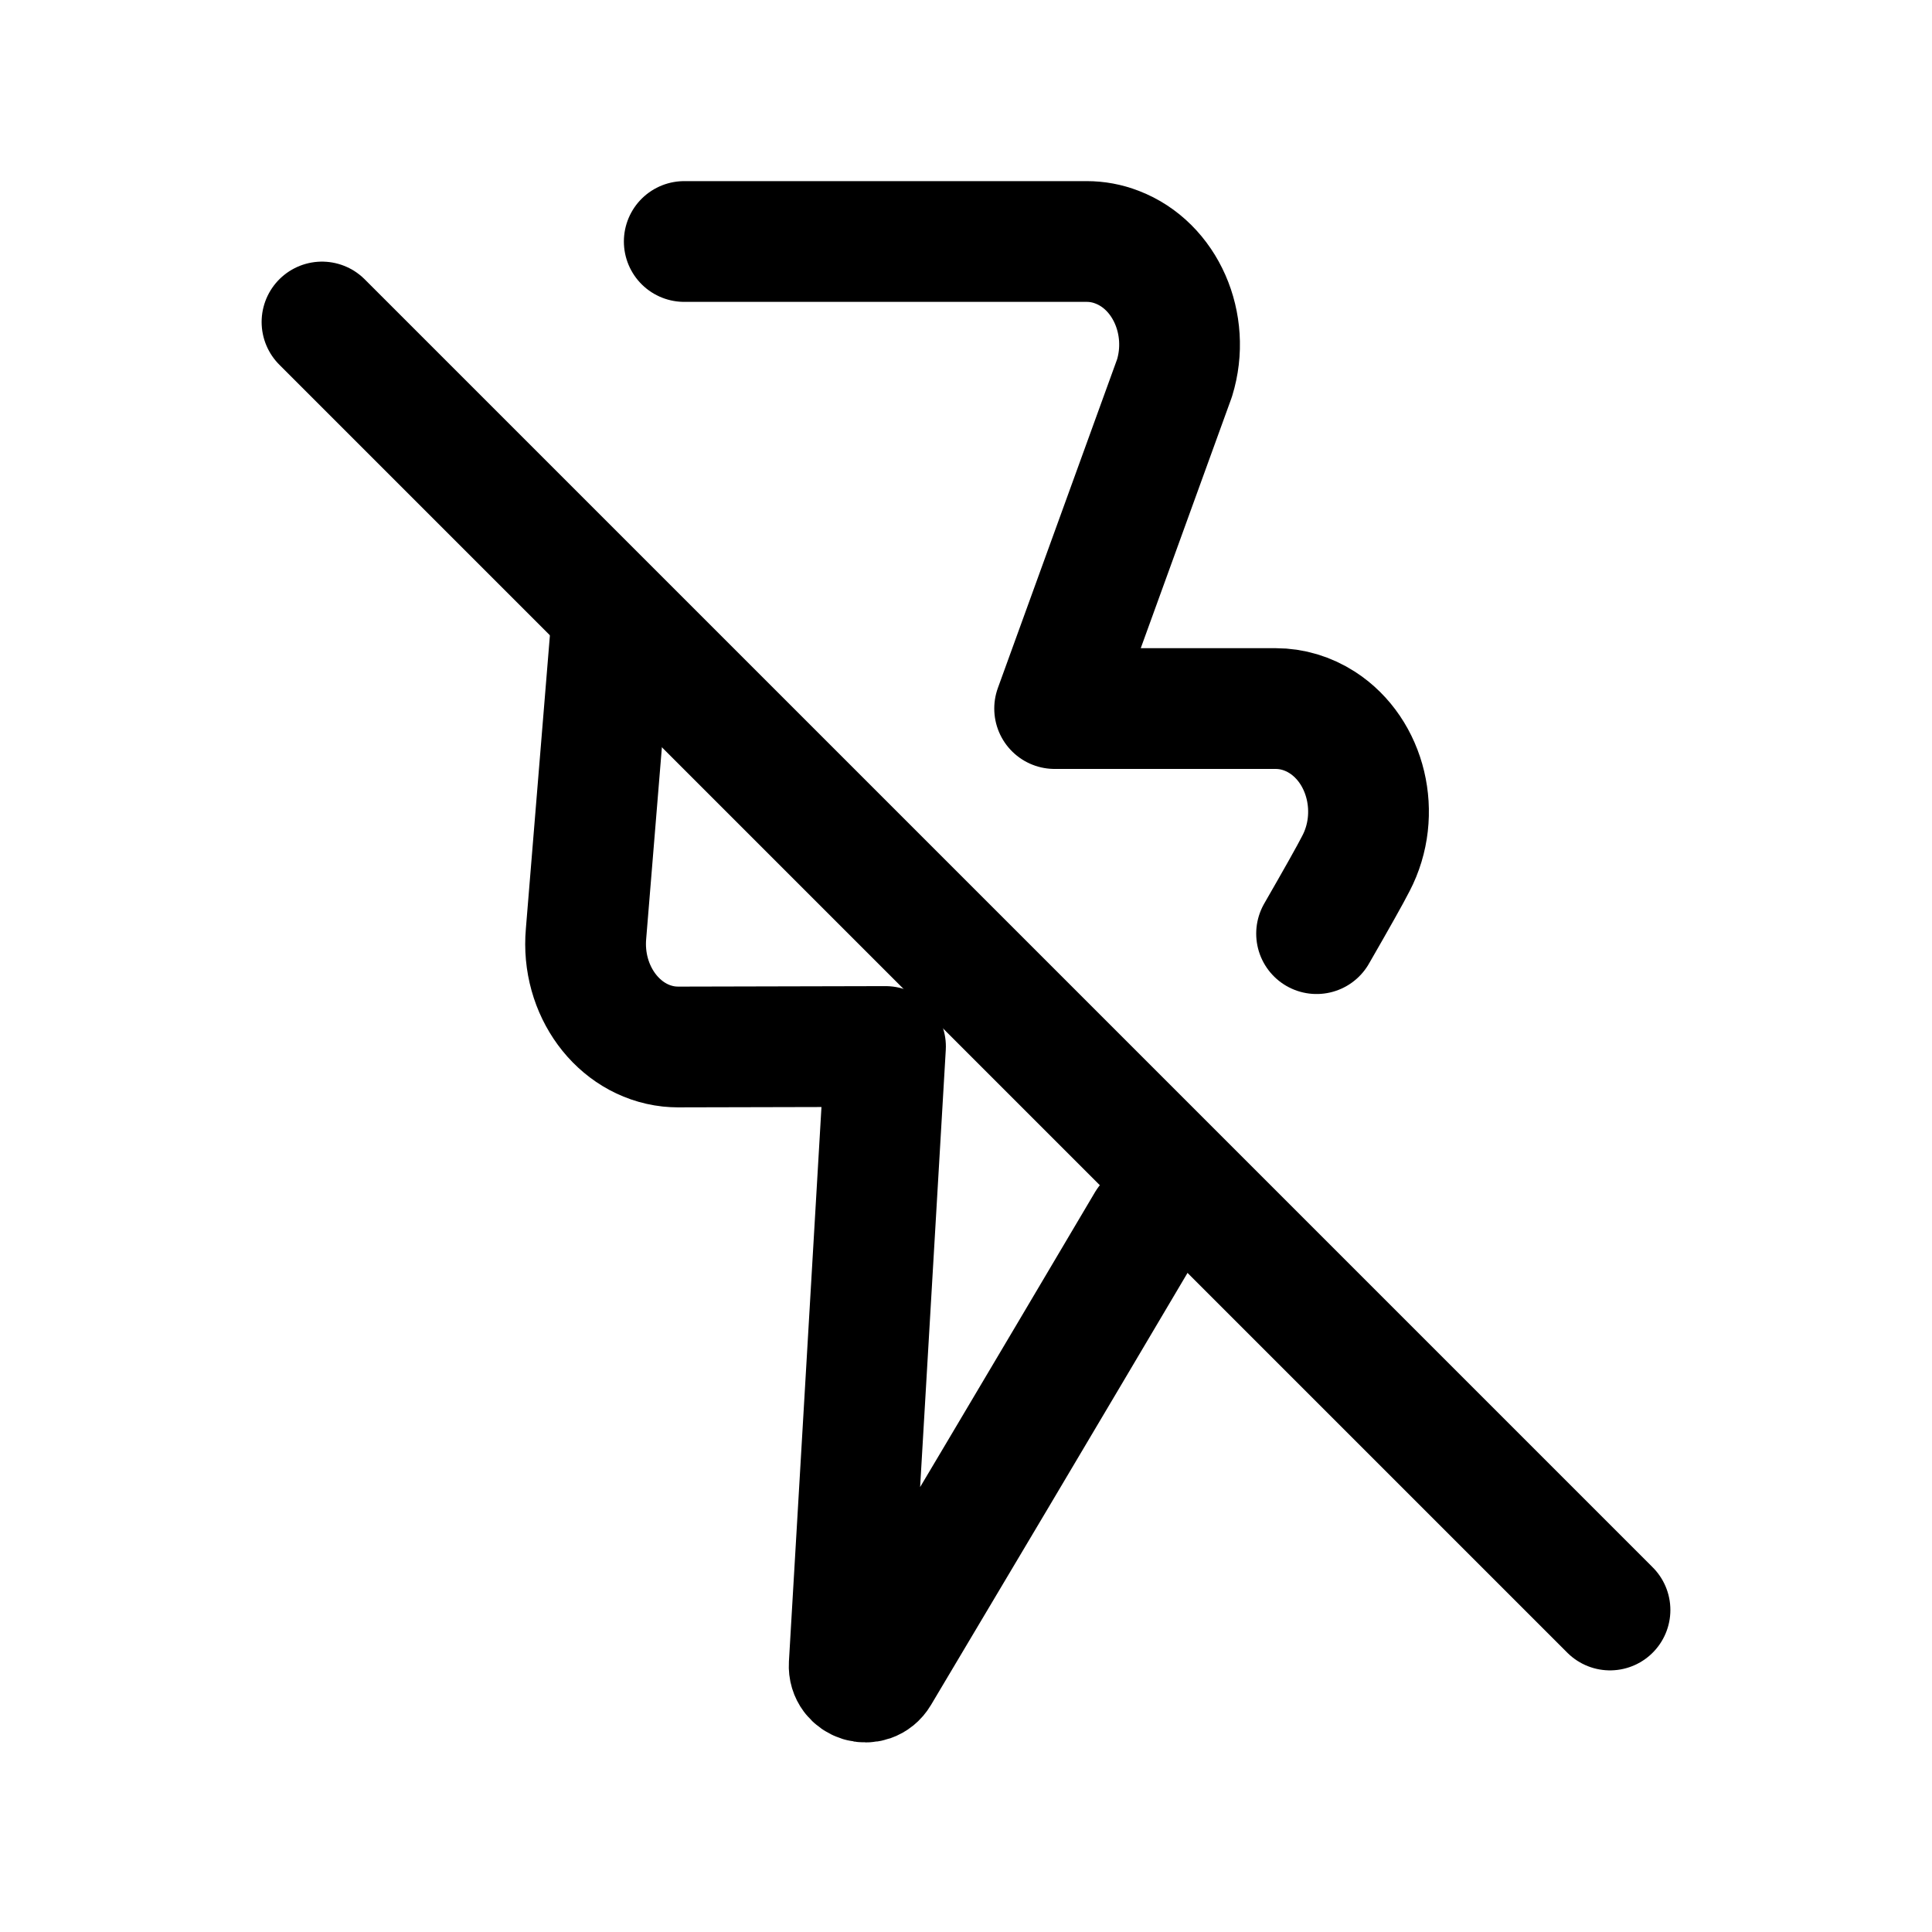
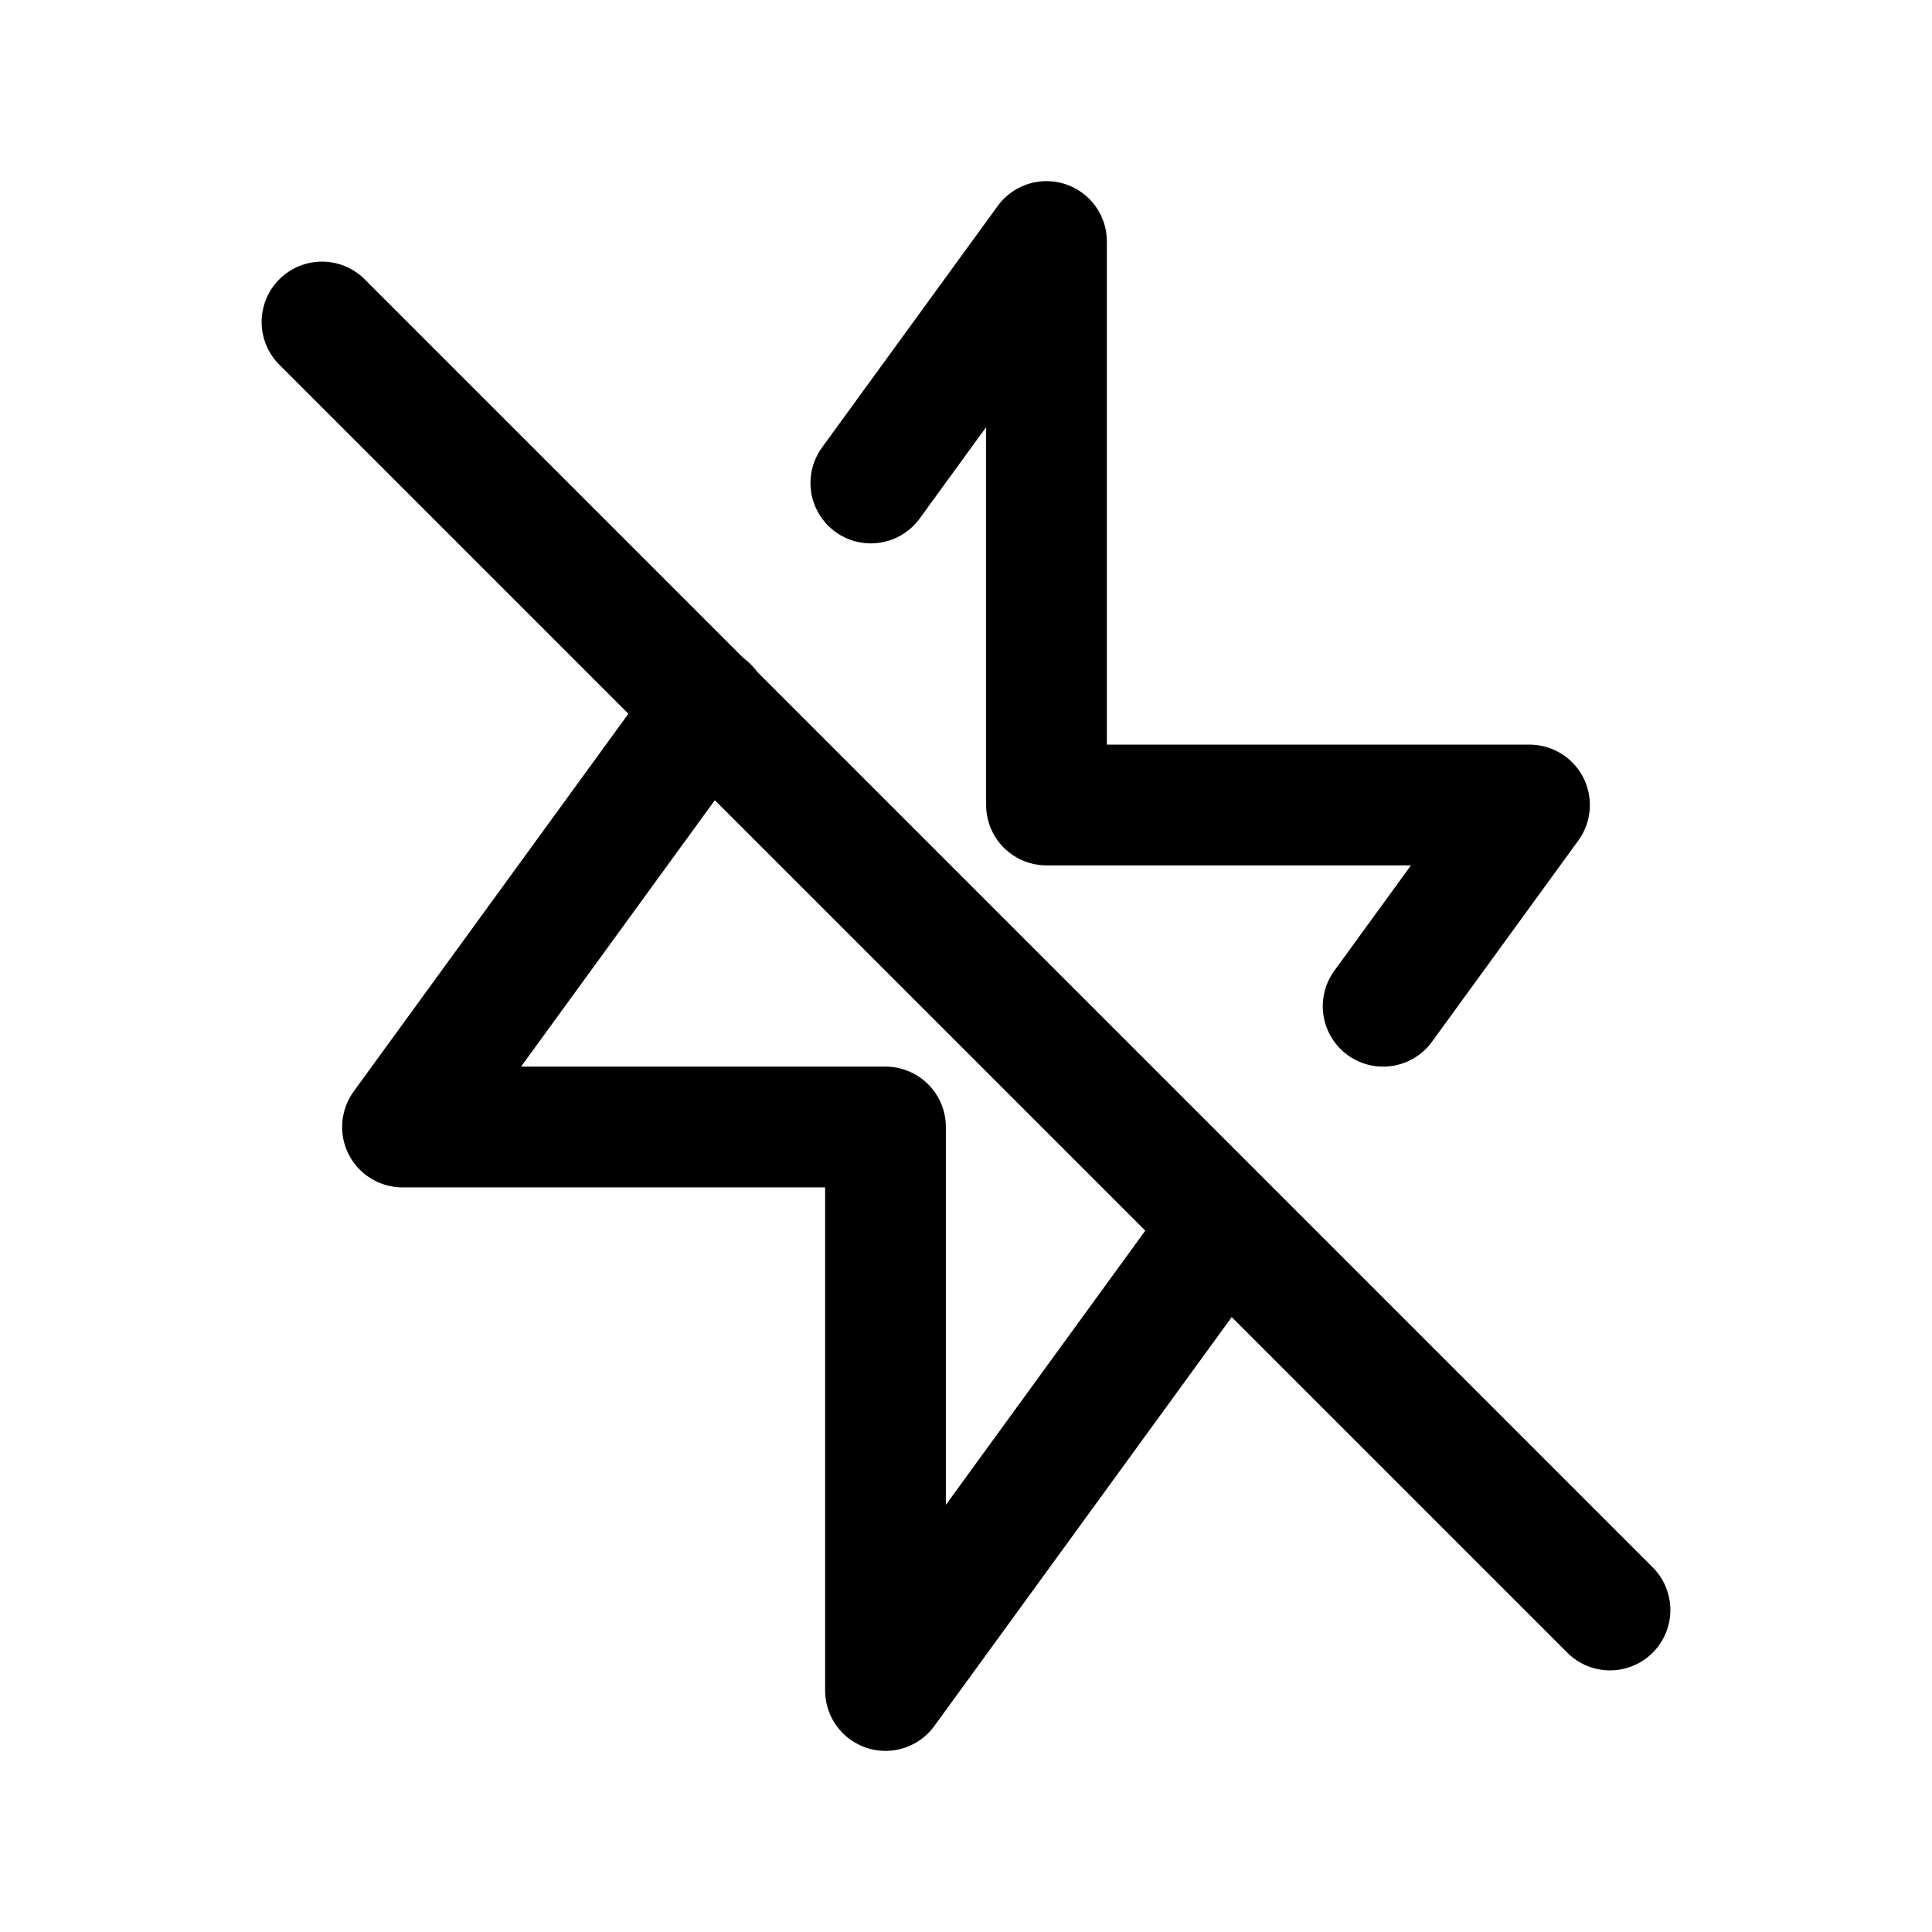
- <svg xmlns="http://www.w3.org/2000/svg" width="24" height="24" stroke-width="1.5" viewBox="0 0 24 24" fill="none">
-   <path d="M7.585 7.876L7.28 11.598C7.217 12.302 7.679 12.93 8.312 13C8.37 13.005 8.37 13.005 8.427 13.006L11 13L10.549 20.683C10.537 20.892 10.813 20.977 10.92 20.797C11.597 19.662 12.982 17.333 14.247 15.193" stroke="currentColor" stroke-linecap="round" stroke-linejoin="round" />
-   <path d="M8.5 3H13.5C13.627 3 13.754 3.023 13.875 3.07C14.477 3.299 14.797 4.028 14.59 4.697L13.101 8.802L15.848 8.802C16.051 8.802 16.25 8.862 16.426 8.975C16.977 9.331 17.164 10.114 16.844 10.726C16.775 10.862 16.602 11.169 16.355 11.598" stroke="currentColor" stroke-linecap="round" stroke-linejoin="round" />
+ <svg xmlns="http://www.w3.org/2000/svg" width="24" height="24" viewBox="0 0 24 24" stroke-width="1.5" fill="none">
+   <path d="M8.795 8.782L5 14H11V21L15 15.5M17.182 12.5L19 10H13V3L10.818 6" stroke="currentColor" stroke-linecap="round" stroke-linejoin="round" />
  <path d="M4 4L20 20" stroke="currentColor" stroke-linecap="round" stroke-linejoin="round" />
</svg>
